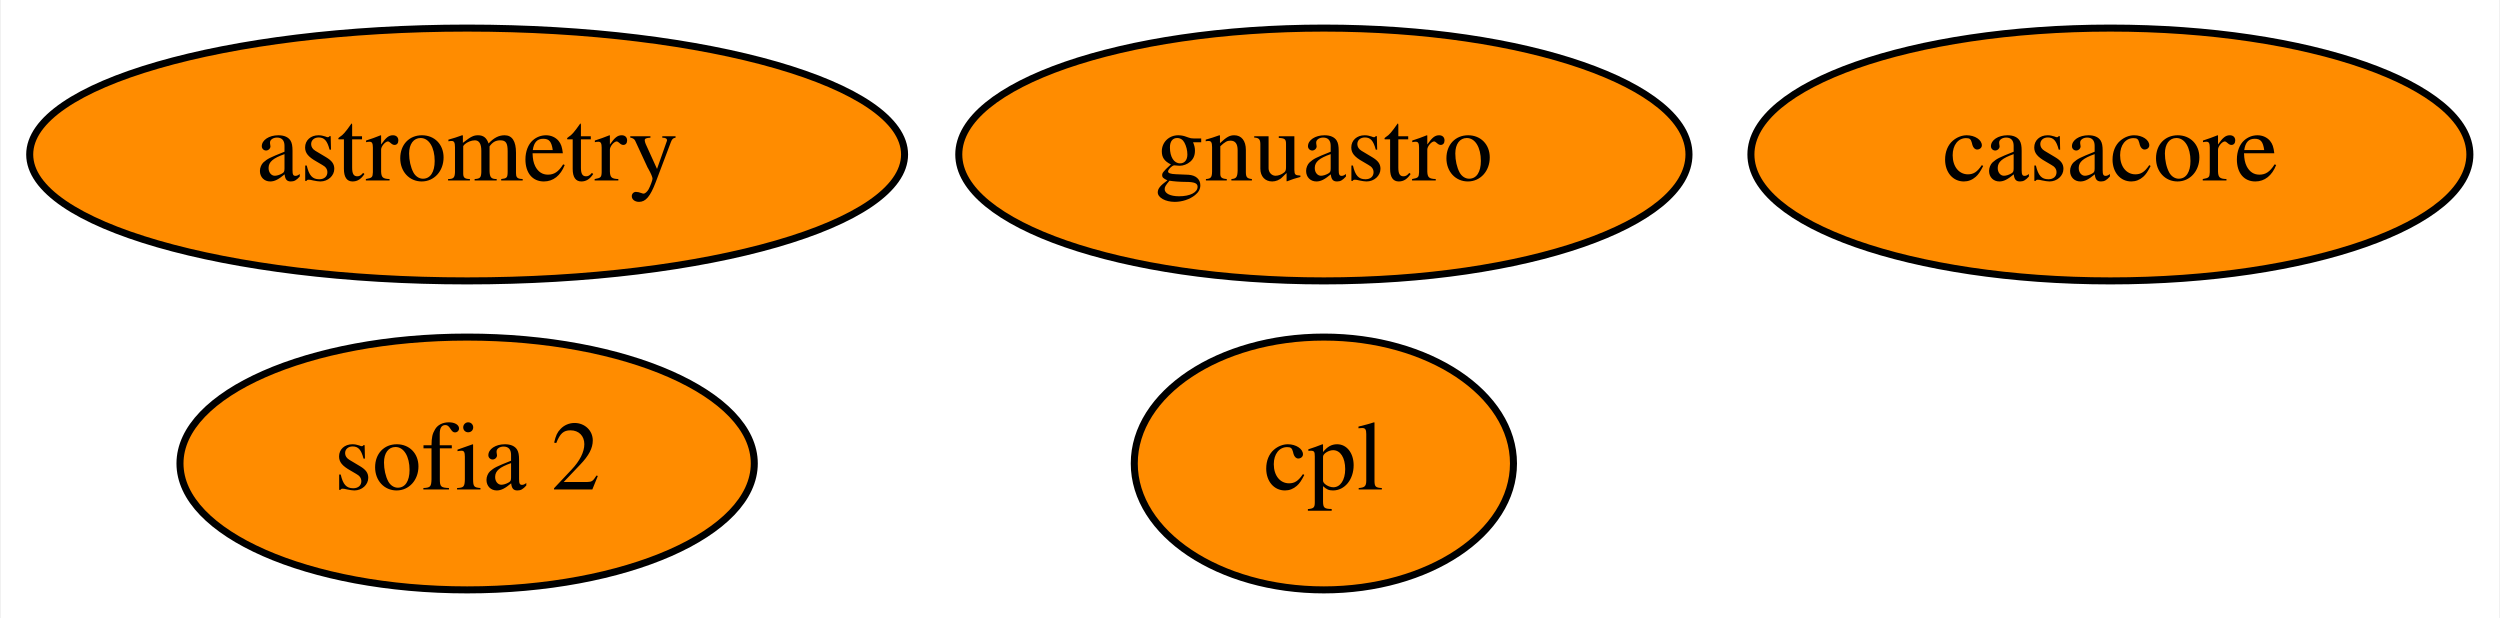
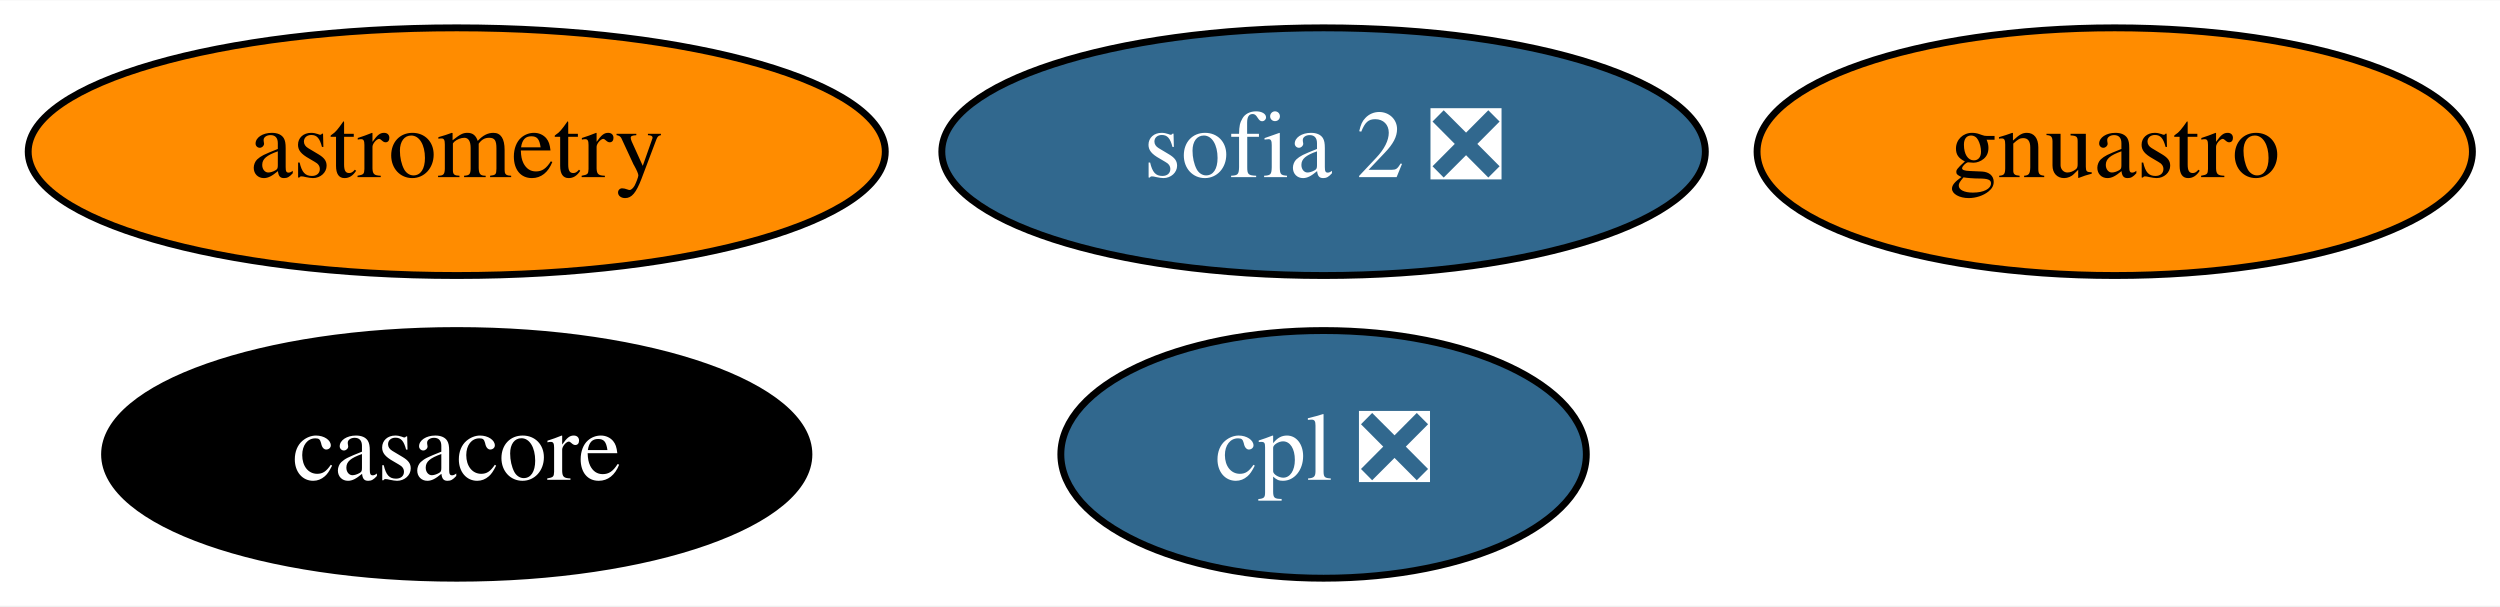
- <svg xmlns="http://www.w3.org/2000/svg" xmlns:xlink="http://www.w3.org/1999/xlink" width="356pt" height="88pt" viewBox="0.00 0.00 355.74 88.00">
+ <svg xmlns="http://www.w3.org/2000/svg" xmlns:xlink="http://www.w3.org/1999/xlink" width="363pt" height="88pt" viewBox="0.00 0.00 363.39 88.00">
  <g id="graph0" class="graph" transform="scale(1 1) rotate(0) translate(4 84)">
-     <polygon fill="white" stroke="transparent" points="-4,4 -4,-84 351.74,-84 351.74,4 -4,4" />
+     <polygon fill="white" stroke="transparent" points="-4,4 -4,-84 359.39,-84 359.39,4 -4,4" />
    <g id="node1" class="node">
      <g id="a_node1">
        <a xlink:href="https://github.com/conda-forge/casacore-feedstock" xlink:title="casacore">
-           <ellipse fill="#ff8c00" stroke="black" cx="296.39" cy="-62" rx="51.19" ry="18" />
-           <text text-anchor="middle" x="296.39" y="-58.3" font-family="Times,serif" font-size="14.00">casacore</text>
+           <ellipse fill="#000000" stroke="black" cx="62.39" cy="-18" rx="51.19" ry="18" />
+           <text text-anchor="middle" x="62.39" y="-14.3" font-family="Times,serif" font-size="14.00" fill="white">casacore</text>
        </a>
      </g>
    </g>
    <g id="node2" class="node">
      <g id="a_node2">
        <a xlink:href="https://github.com/conda-forge/astrometry-feedstock" xlink:title="astrometry">
          <ellipse fill="#ff8c00" stroke="black" cx="62.39" cy="-62" rx="62.29" ry="18" />
          <text text-anchor="middle" x="62.39" y="-58.3" font-family="Times,serif" font-size="14.00">astrometry</text>
        </a>
      </g>
    </g>
    <g id="node3" class="node">
      <g id="a_node3">
        <a xlink:href="https://github.com/conda-forge/gnuastro-feedstock" xlink:title="gnuastro">
-           <ellipse fill="#ff8c00" stroke="black" cx="184.39" cy="-62" rx="51.99" ry="18" />
-           <text text-anchor="middle" x="184.39" y="-58.3" font-family="Times,serif" font-size="14.00">gnuastro</text>
+           <ellipse fill="#ff8c00" stroke="black" cx="303.39" cy="-62" rx="51.99" ry="18" />
+           <text text-anchor="middle" x="303.39" y="-58.3" font-family="Times,serif" font-size="14.00">gnuastro</text>
        </a>
      </g>
    </g>
    <g id="node4" class="node">
      <g id="a_node4">
-         <a xlink:href="https://github.com/conda-forge/sofia-2-feedstock" xlink:title="sofia 2">
-           <ellipse fill="#ff8c00" stroke="black" cx="62.39" cy="-18" rx="40.89" ry="18" />
-           <text text-anchor="middle" x="62.39" y="-14.3" font-family="Times,serif" font-size="14.00">sofia 2</text>
+         <a xlink:href="https://github.com/conda-forge/sofia-2-feedstock/pull/3" xlink:title="sofia 2 ❎">
+           <ellipse fill="#31688e" stroke="black" cx="188.39" cy="-62" rx="55.49" ry="18" />
+           <text text-anchor="middle" x="188.39" y="-58.3" font-family="Times,serif" font-size="14.00" fill="white">sofia 2 ❎</text>
        </a>
      </g>
    </g>
    <g id="node5" class="node">
      <g id="a_node5">
-         <a xlink:href="https://github.com/conda-forge/cpl-feedstock" xlink:title="cpl">
-           <ellipse fill="#ff8c00" stroke="black" cx="184.39" cy="-18" rx="27" ry="18" />
-           <text text-anchor="middle" x="184.39" y="-14.3" font-family="Times,serif" font-size="14.00">cpl</text>
+         <a xlink:href="https://github.com/conda-forge/cpl-feedstock/pull/4" xlink:title="cpl ❎">
+           <ellipse fill="#31688e" stroke="black" cx="188.39" cy="-18" rx="38.19" ry="18" />
+           <text text-anchor="middle" x="188.39" y="-14.3" font-family="Times,serif" font-size="14.00" fill="white">cpl ❎</text>
        </a>
      </g>
    </g>
  </g>
</svg>
